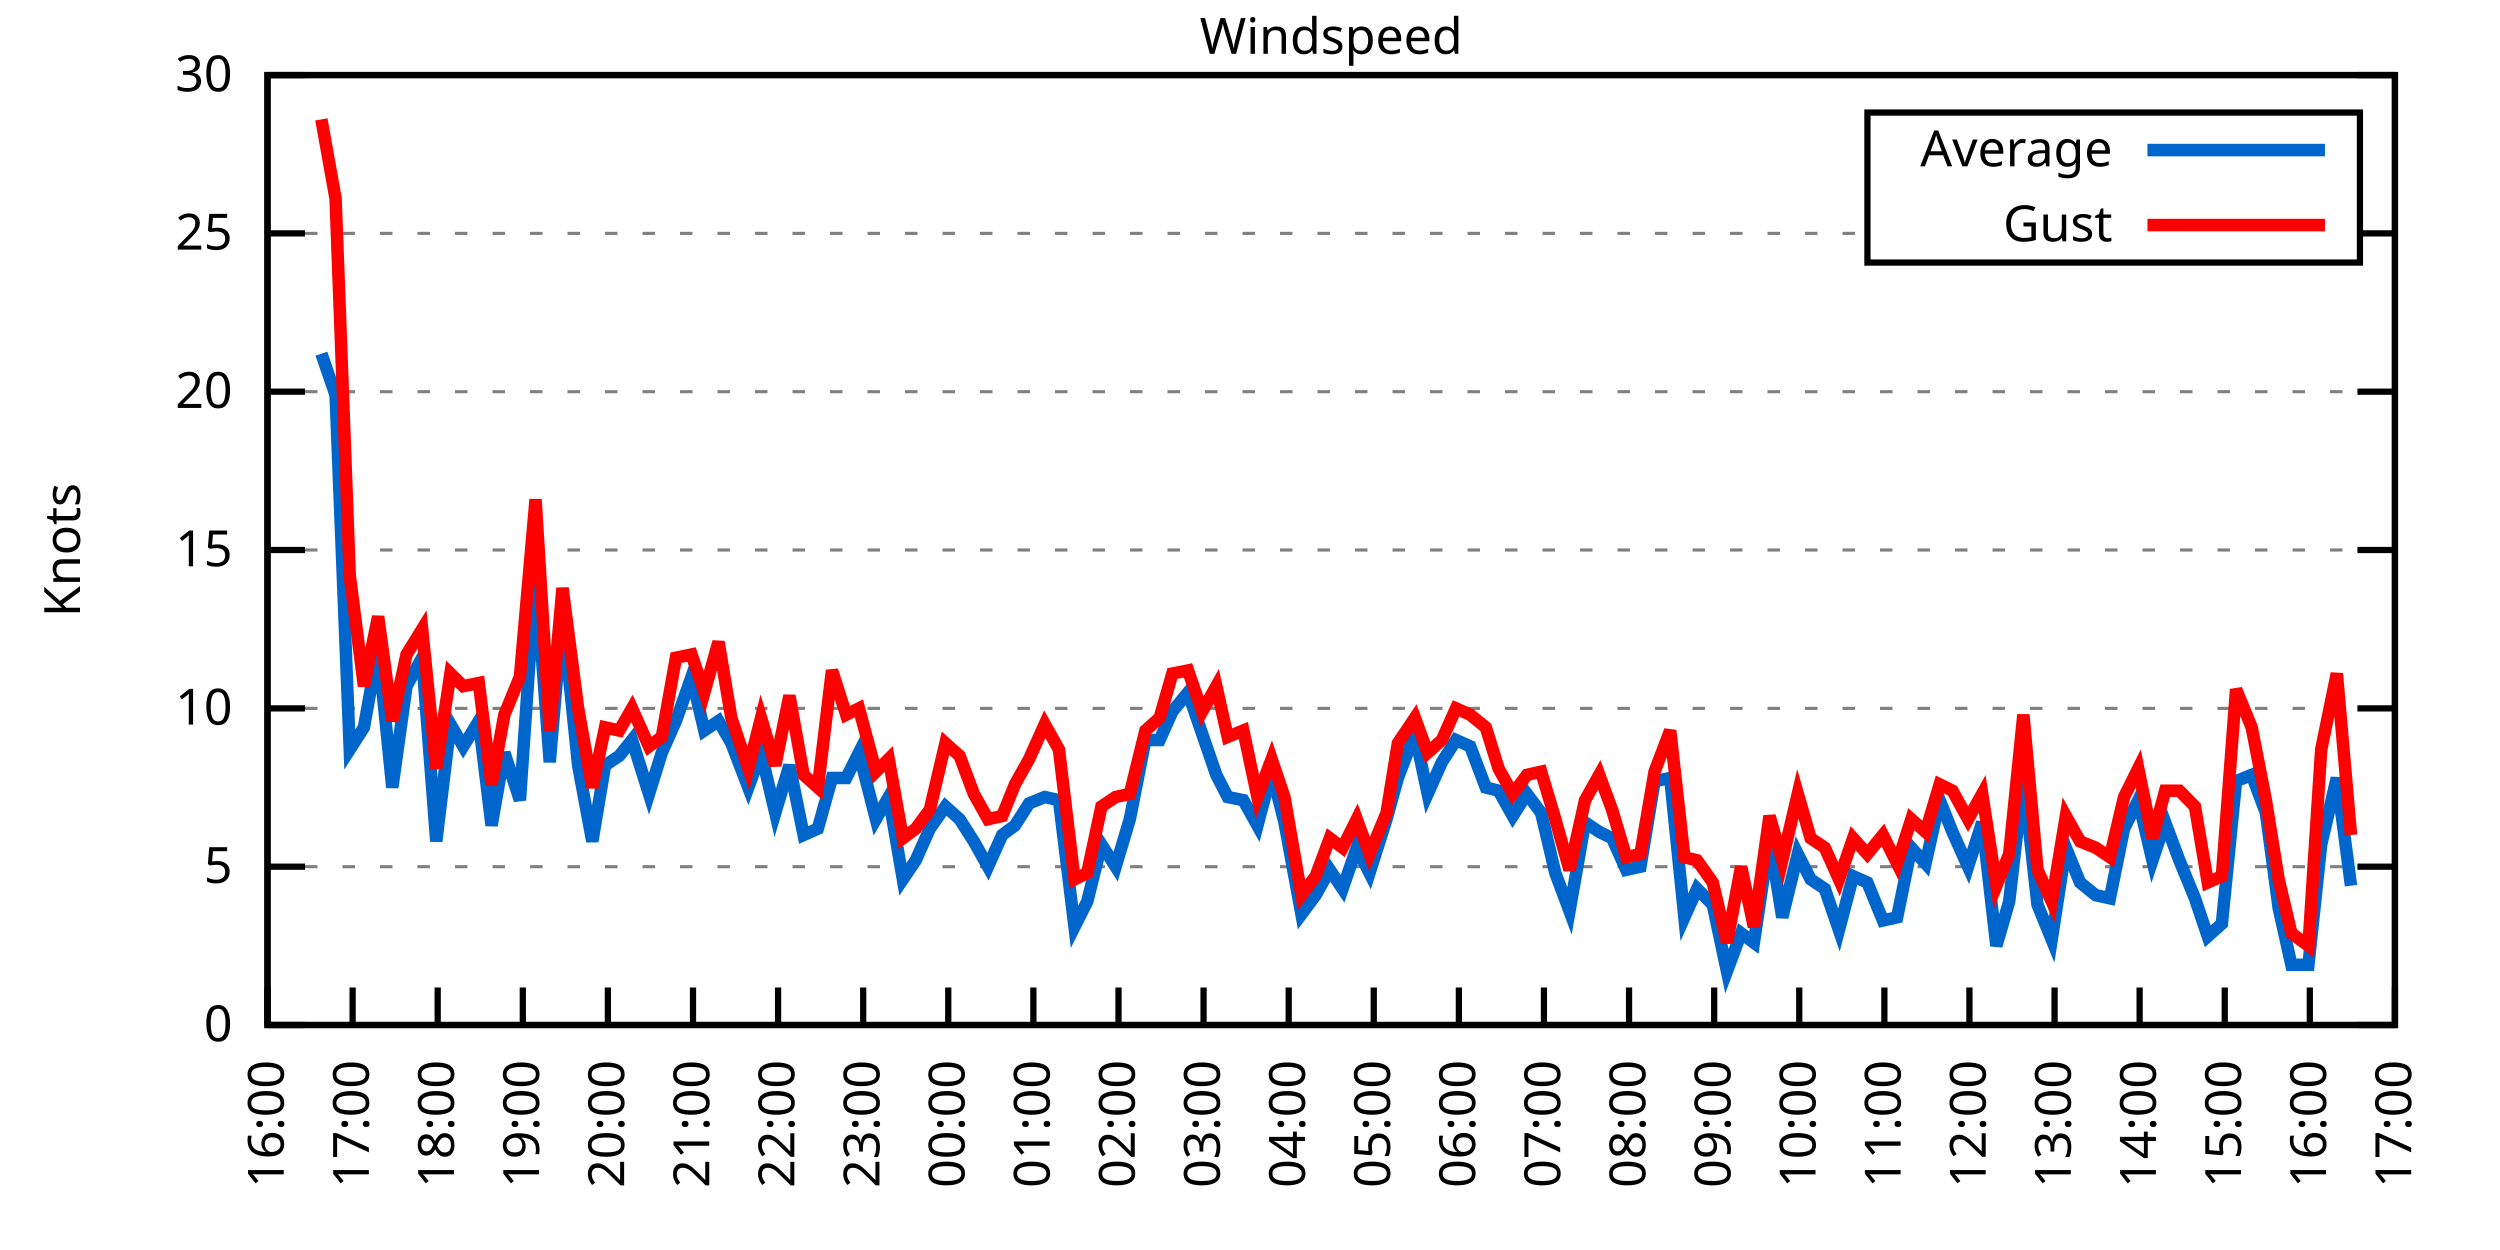
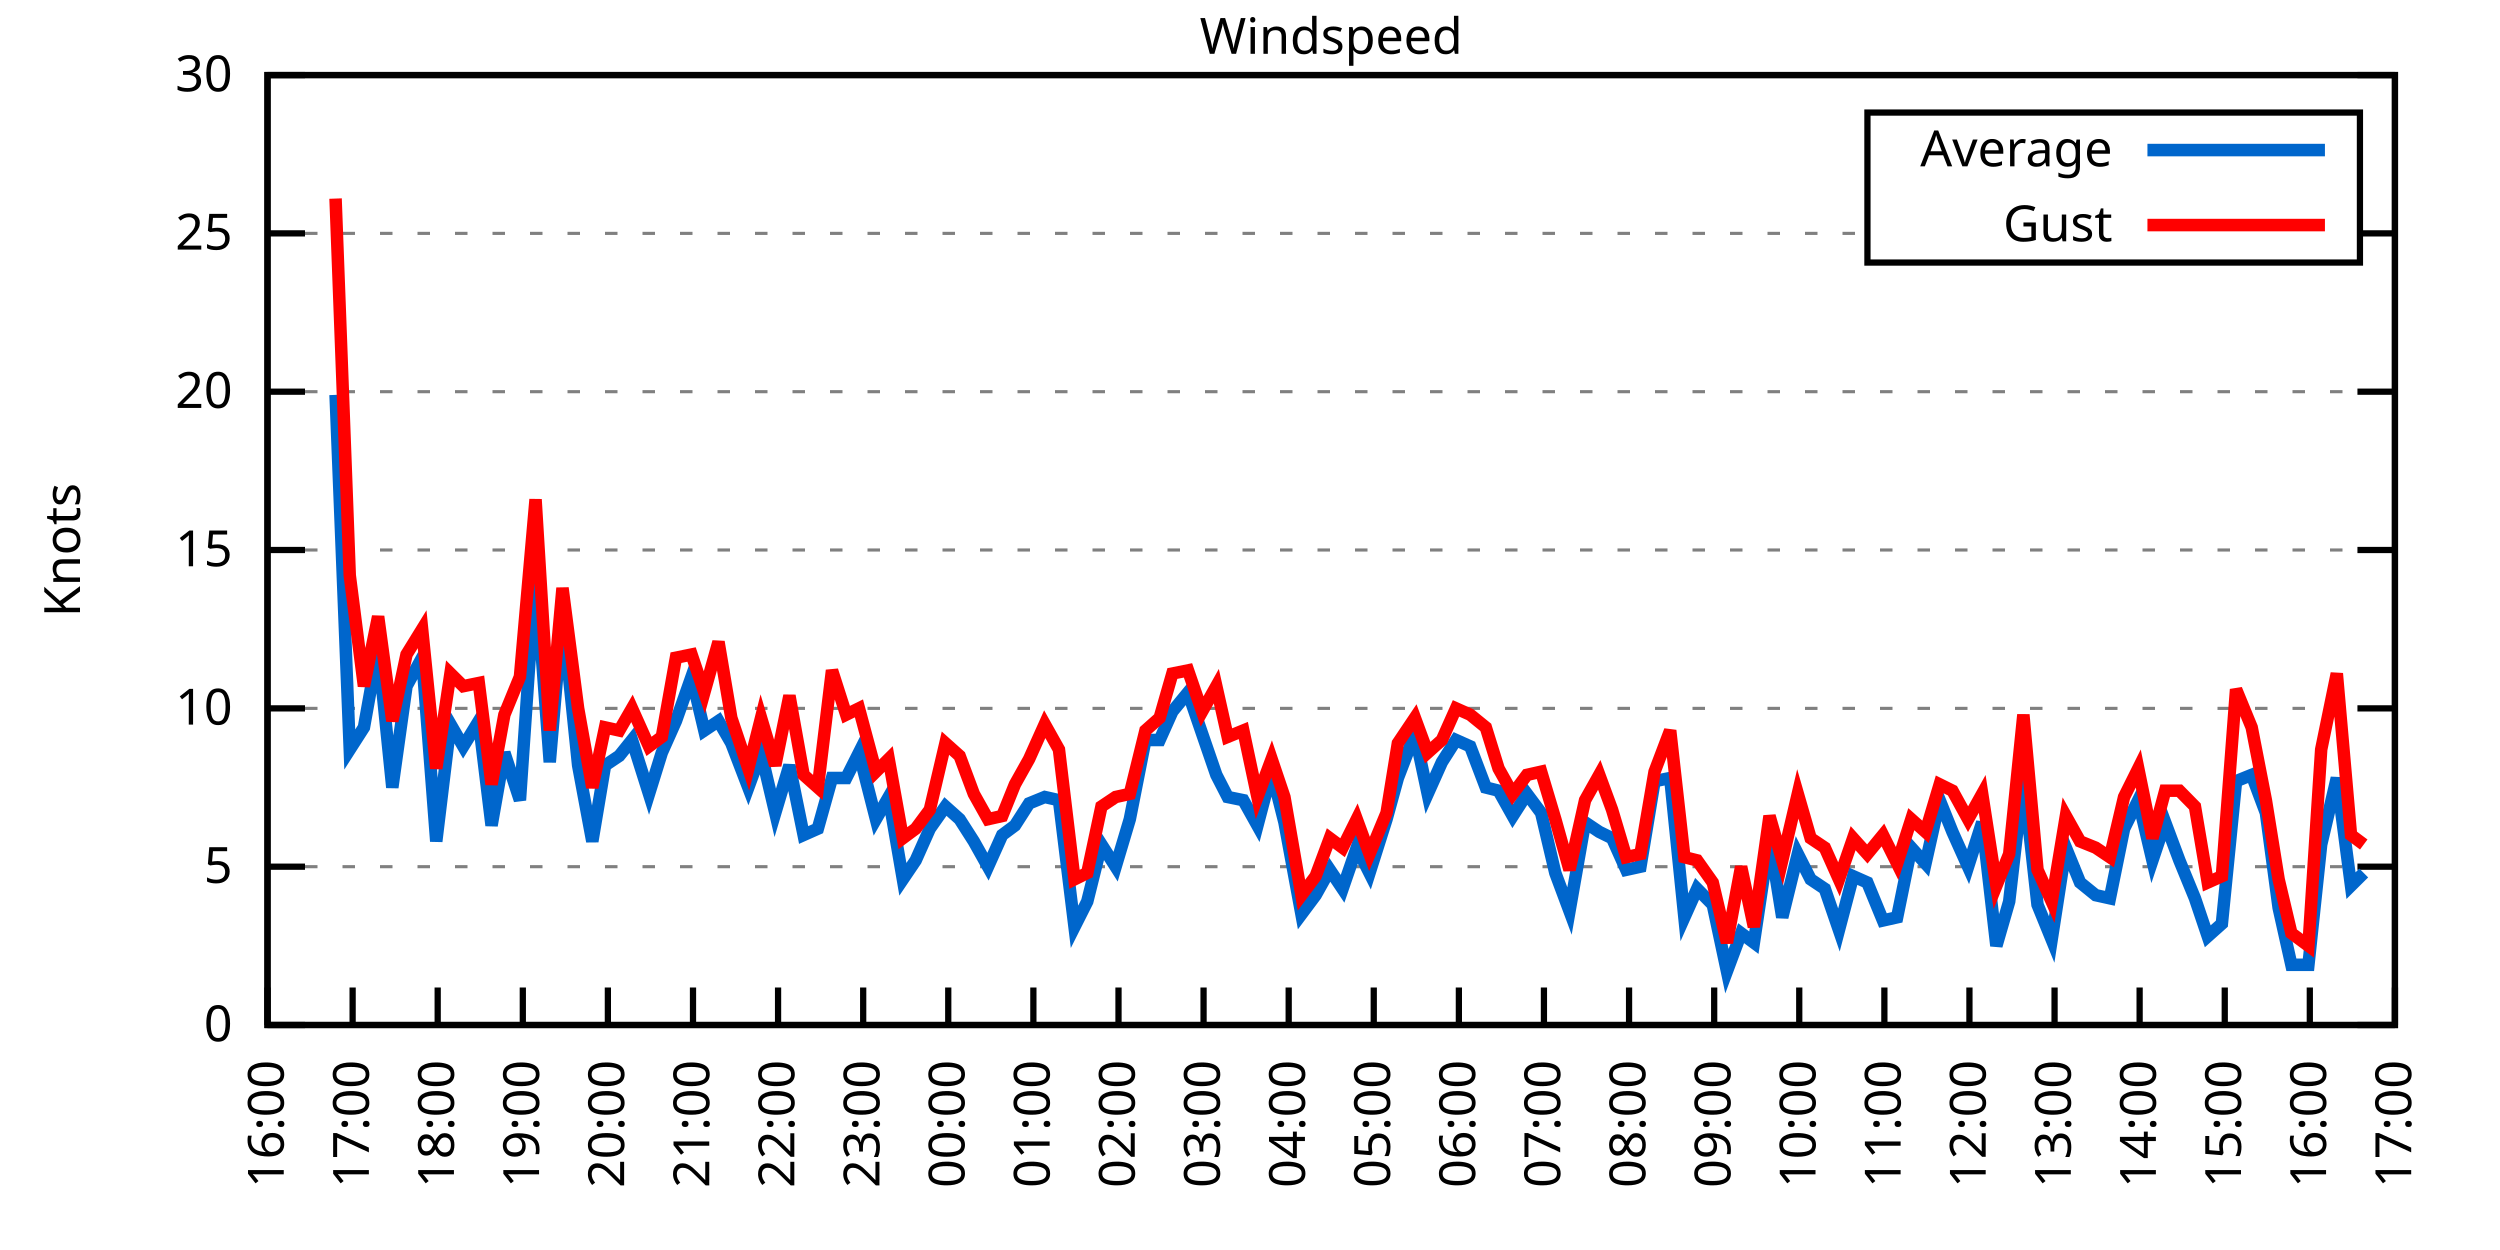
<svg xmlns="http://www.w3.org/2000/svg" xmlns:xlink="http://www.w3.org/1999/xlink" width="400" height="200" viewBox="0 0 400 200">
  <g id="gnuplot_canvas">
    <rect x="0" y="0" width="400" height="200" fill="none" />
    <defs>
      <circle id="gpDot" r="0.5" stroke-width="0.5" stroke="currentColor" />
      <path id="gpPt0" stroke-width="0.333" stroke="currentColor" d="M-1,0 h2 M0,-1 v2" />
      <path id="gpPt1" stroke-width="0.333" stroke="currentColor" d="M-1,-1 L1,1 M1,-1 L-1,1" />
      <path id="gpPt2" stroke-width="0.333" stroke="currentColor" d="M-1,0 L1,0 M0,-1 L0,1 M-1,-1 L1,1 M-1,1 L1,-1" />
      <rect id="gpPt3" stroke-width="0.333" stroke="currentColor" x="-1" y="-1" width="2" height="2" />
      <rect id="gpPt4" stroke-width="0.333" stroke="currentColor" fill="currentColor" x="-1" y="-1" width="2" height="2" />
      <circle id="gpPt5" stroke-width="0.333" stroke="currentColor" cx="0" cy="0" r="1" />
      <use xlink:href="#gpPt5" id="gpPt6" fill="currentColor" stroke="none" />
      <path id="gpPt7" stroke-width="0.333" stroke="currentColor" d="M0,-1.33 L-1.33,0.67 L1.33,0.67 z" />
      <use xlink:href="#gpPt7" id="gpPt8" fill="currentColor" stroke="none" />
      <use xlink:href="#gpPt7" id="gpPt9" stroke="currentColor" transform="rotate(180)" />
      <use xlink:href="#gpPt9" id="gpPt10" fill="currentColor" stroke="none" />
      <use xlink:href="#gpPt3" id="gpPt11" stroke="currentColor" transform="rotate(45)" />
      <use xlink:href="#gpPt11" id="gpPt12" fill="currentColor" stroke="none" />
      <path id="gpPt13" stroke-width="0.333" stroke="currentColor" d="M0,1.330 L1.265,0.411 L0.782,-1.067 L-0.782,-1.076 L-1.265,0.411 z" />
      <use xlink:href="#gpPt13" id="gpPt14" fill="currentColor" stroke="none" />
      <filter id="textbox" filterUnits="objectBoundingBox" x="0" y="0" height="1" width="1">
        <feFlood flood-color="white" flood-opacity="1" result="bgnd" />
        <feComposite in="SourceGraphic" in2="bgnd" operator="atop" />
      </filter>
      <filter id="greybox" filterUnits="objectBoundingBox" x="0" y="0" height="1" width="1">
        <feFlood flood-color="lightgrey" flood-opacity="1" result="grey" />
        <feComposite in="SourceGraphic" in2="grey" operator="atop" />
      </filter>
    </defs>
    <g fill="none" color="white" stroke="currentColor" stroke-width="1.00" stroke-linecap="butt" stroke-linejoin="miter">
</g>
    <g fill="none" color="black" stroke="currentColor" stroke-width="1.00" stroke-linecap="butt" stroke-linejoin="miter">
      <g stroke="none" shape-rendering="crispEdges">
        <polygon fill="rgb(255, 255, 255)" points="42.80,164.00 383.18,164.00 383.18,12.02 42.80,12.02 " />
      </g>
    </g>
    <g fill="none" color="black" stroke="currentColor" stroke-width="1.00" stroke-linecap="butt" stroke-linejoin="miter">
</g>
    <g fill="none" color="black" stroke="black" stroke-width="0.50" stroke-linecap="butt" stroke-linejoin="miter">
</g>
    <g fill="none" color="gray" stroke="currentColor" stroke-width="0.50" stroke-linecap="butt" stroke-linejoin="miter">
      <path stroke="gray" stroke-dasharray="2,4" class="gridline" d="M42.80,164.00 L383.19,164.00  " />
    </g>
    <g fill="none" color="gray" stroke="gray" stroke-width="1.00" stroke-linecap="butt" stroke-linejoin="miter">
</g>
    <g fill="none" color="black" stroke="currentColor" stroke-width="1.00" stroke-linecap="butt" stroke-linejoin="miter">
      <path stroke="black" d="M42.80,164.00 L48.80,164.00 M383.19,164.00 L377.19,164.00  " />
      <g transform="translate(37.20,166.60)" stroke="none" fill="black" font-family="Sans" font-size="8.00" text-anchor="end">
        <text>
          <tspan font-family="Sans"> 0</tspan>
        </text>
      </g>
    </g>
    <g fill="none" color="black" stroke="currentColor" stroke-width="1.00" stroke-linecap="butt" stroke-linejoin="miter">
</g>
    <g fill="none" color="black" stroke="black" stroke-width="0.50" stroke-linecap="butt" stroke-linejoin="miter">
</g>
    <g fill="none" color="gray" stroke="currentColor" stroke-width="0.50" stroke-linecap="butt" stroke-linejoin="miter">
      <path stroke="gray" stroke-dasharray="2,4" class="gridline" d="M42.80,138.67 L383.19,138.67  " />
    </g>
    <g fill="none" color="gray" stroke="gray" stroke-width="1.00" stroke-linecap="butt" stroke-linejoin="miter">
</g>
    <g fill="none" color="black" stroke="currentColor" stroke-width="1.00" stroke-linecap="butt" stroke-linejoin="miter">
      <path stroke="black" d="M42.80,138.67 L48.80,138.67 M383.19,138.67 L377.19,138.67  " />
      <g transform="translate(37.20,141.27)" stroke="none" fill="black" font-family="Sans" font-size="8.00" text-anchor="end">
        <text>
          <tspan font-family="Sans"> 5</tspan>
        </text>
      </g>
    </g>
    <g fill="none" color="black" stroke="currentColor" stroke-width="1.00" stroke-linecap="butt" stroke-linejoin="miter">
</g>
    <g fill="none" color="black" stroke="black" stroke-width="0.50" stroke-linecap="butt" stroke-linejoin="miter">
</g>
    <g fill="none" color="gray" stroke="currentColor" stroke-width="0.50" stroke-linecap="butt" stroke-linejoin="miter">
      <path stroke="gray" stroke-dasharray="2,4" class="gridline" d="M42.80,113.34 L383.19,113.34  " />
    </g>
    <g fill="none" color="gray" stroke="gray" stroke-width="1.00" stroke-linecap="butt" stroke-linejoin="miter">
</g>
    <g fill="none" color="black" stroke="currentColor" stroke-width="1.00" stroke-linecap="butt" stroke-linejoin="miter">
      <path stroke="black" d="M42.80,113.34 L48.80,113.34 M383.19,113.34 L377.19,113.34  " />
      <g transform="translate(37.20,115.94)" stroke="none" fill="black" font-family="Sans" font-size="8.00" text-anchor="end">
        <text>
          <tspan font-family="Sans"> 10</tspan>
        </text>
      </g>
    </g>
    <g fill="none" color="black" stroke="currentColor" stroke-width="1.00" stroke-linecap="butt" stroke-linejoin="miter">
</g>
    <g fill="none" color="black" stroke="black" stroke-width="0.50" stroke-linecap="butt" stroke-linejoin="miter">
</g>
    <g fill="none" color="gray" stroke="currentColor" stroke-width="0.50" stroke-linecap="butt" stroke-linejoin="miter">
      <path stroke="gray" stroke-dasharray="2,4" class="gridline" d="M42.80,88.00 L383.19,88.00  " />
    </g>
    <g fill="none" color="gray" stroke="gray" stroke-width="1.00" stroke-linecap="butt" stroke-linejoin="miter">
</g>
    <g fill="none" color="black" stroke="currentColor" stroke-width="1.00" stroke-linecap="butt" stroke-linejoin="miter">
      <path stroke="black" d="M42.80,88.00 L48.80,88.00 M383.19,88.00 L377.19,88.00  " />
      <g transform="translate(37.20,90.60)" stroke="none" fill="black" font-family="Sans" font-size="8.00" text-anchor="end">
        <text>
          <tspan font-family="Sans"> 15</tspan>
        </text>
      </g>
    </g>
    <g fill="none" color="black" stroke="currentColor" stroke-width="1.00" stroke-linecap="butt" stroke-linejoin="miter">
</g>
    <g fill="none" color="black" stroke="black" stroke-width="0.50" stroke-linecap="butt" stroke-linejoin="miter">
</g>
    <g fill="none" color="gray" stroke="currentColor" stroke-width="0.50" stroke-linecap="butt" stroke-linejoin="miter">
      <path stroke="gray" stroke-dasharray="2,4" class="gridline" d="M42.80,62.67 L383.19,62.67  " />
    </g>
    <g fill="none" color="gray" stroke="gray" stroke-width="1.00" stroke-linecap="butt" stroke-linejoin="miter">
</g>
    <g fill="none" color="black" stroke="currentColor" stroke-width="1.00" stroke-linecap="butt" stroke-linejoin="miter">
      <path stroke="black" d="M42.80,62.67 L48.80,62.67 M383.19,62.67 L377.19,62.67  " />
      <g transform="translate(37.20,65.27)" stroke="none" fill="black" font-family="Sans" font-size="8.00" text-anchor="end">
        <text>
          <tspan font-family="Sans"> 20</tspan>
        </text>
      </g>
    </g>
    <g fill="none" color="black" stroke="currentColor" stroke-width="1.00" stroke-linecap="butt" stroke-linejoin="miter">
</g>
    <g fill="none" color="black" stroke="black" stroke-width="0.50" stroke-linecap="butt" stroke-linejoin="miter">
</g>
    <g fill="none" color="gray" stroke="currentColor" stroke-width="0.50" stroke-linecap="butt" stroke-linejoin="miter">
      <path stroke="gray" stroke-dasharray="2,4" class="gridline" d="M42.80,37.34 L298.79,37.34 M377.59,37.34 L383.19,37.34  " />
    </g>
    <g fill="none" color="gray" stroke="gray" stroke-width="1.00" stroke-linecap="butt" stroke-linejoin="miter">
</g>
    <g fill="none" color="black" stroke="currentColor" stroke-width="1.00" stroke-linecap="butt" stroke-linejoin="miter">
      <path stroke="black" d="M42.80,37.34 L48.80,37.34 M383.19,37.34 L377.19,37.34  " />
      <g transform="translate(37.20,39.94)" stroke="none" fill="black" font-family="Sans" font-size="8.00" text-anchor="end">
        <text>
          <tspan font-family="Sans"> 25</tspan>
        </text>
      </g>
    </g>
    <g fill="none" color="black" stroke="currentColor" stroke-width="1.00" stroke-linecap="butt" stroke-linejoin="miter">
</g>
    <g fill="none" color="black" stroke="black" stroke-width="0.50" stroke-linecap="butt" stroke-linejoin="miter">
</g>
    <g fill="none" color="gray" stroke="currentColor" stroke-width="0.50" stroke-linecap="butt" stroke-linejoin="miter">
      <path stroke="gray" stroke-dasharray="2,4" class="gridline" d="M42.80,12.01 L383.19,12.01  " />
    </g>
    <g fill="none" color="gray" stroke="gray" stroke-width="1.00" stroke-linecap="butt" stroke-linejoin="miter">
</g>
    <g fill="none" color="black" stroke="currentColor" stroke-width="1.00" stroke-linecap="butt" stroke-linejoin="miter">
      <path stroke="black" d="M42.80,12.01 L48.80,12.01 M383.19,12.01 L377.19,12.01  " />
      <g transform="translate(37.20,14.61)" stroke="none" fill="black" font-family="Sans" font-size="8.00" text-anchor="end">
        <text>
          <tspan font-family="Sans"> 30</tspan>
        </text>
      </g>
    </g>
    <g fill="none" color="black" stroke="currentColor" stroke-width="1.00" stroke-linecap="butt" stroke-linejoin="miter">
      <path stroke="black" d="M42.80,164.00 L42.80,158.00  " />
      <g transform="translate(45.40,169.60) rotate(270.00)" stroke="none" fill="black" font-family="Sans" font-size="8.00" text-anchor="end">
        <text>
          <tspan font-family="Sans">16:00</tspan>
        </text>
      </g>
    </g>
    <g fill="none" color="black" stroke="currentColor" stroke-width="1.00" stroke-linecap="butt" stroke-linejoin="miter">
      <path stroke="black" d="M56.42,164.00 L56.42,158.00  " />
      <g transform="translate(59.02,169.60) rotate(270.00)" stroke="none" fill="black" font-family="Sans" font-size="8.00" text-anchor="end">
        <text>
          <tspan font-family="Sans">17:00</tspan>
        </text>
      </g>
    </g>
    <g fill="none" color="black" stroke="currentColor" stroke-width="1.00" stroke-linecap="butt" stroke-linejoin="miter">
      <path stroke="black" d="M70.03,164.00 L70.03,158.00  " />
      <g transform="translate(72.63,169.60) rotate(270.00)" stroke="none" fill="black" font-family="Sans" font-size="8.00" text-anchor="end">
        <text>
          <tspan font-family="Sans">18:00</tspan>
        </text>
      </g>
    </g>
    <g fill="none" color="black" stroke="currentColor" stroke-width="1.00" stroke-linecap="butt" stroke-linejoin="miter">
      <path stroke="black" d="M83.65,164.00 L83.65,158.00  " />
      <g transform="translate(86.25,169.60) rotate(270.00)" stroke="none" fill="black" font-family="Sans" font-size="8.00" text-anchor="end">
        <text>
          <tspan font-family="Sans">19:00</tspan>
        </text>
      </g>
    </g>
    <g fill="none" color="black" stroke="currentColor" stroke-width="1.00" stroke-linecap="butt" stroke-linejoin="miter">
      <path stroke="black" d="M97.26,164.00 L97.26,158.00  " />
      <g transform="translate(99.86,169.60) rotate(270.00)" stroke="none" fill="black" font-family="Sans" font-size="8.00" text-anchor="end">
        <text>
          <tspan font-family="Sans">20:00</tspan>
        </text>
      </g>
    </g>
    <g fill="none" color="black" stroke="currentColor" stroke-width="1.00" stroke-linecap="butt" stroke-linejoin="miter">
      <path stroke="black" d="M110.88,164.00 L110.88,158.00  " />
      <g transform="translate(113.48,169.60) rotate(270.00)" stroke="none" fill="black" font-family="Sans" font-size="8.00" text-anchor="end">
        <text>
          <tspan font-family="Sans">21:00</tspan>
        </text>
      </g>
    </g>
    <g fill="none" color="black" stroke="currentColor" stroke-width="1.00" stroke-linecap="butt" stroke-linejoin="miter">
      <path stroke="black" d="M124.49,164.00 L124.49,158.00  " />
      <g transform="translate(127.09,169.60) rotate(270.00)" stroke="none" fill="black" font-family="Sans" font-size="8.00" text-anchor="end">
        <text>
          <tspan font-family="Sans">22:00</tspan>
        </text>
      </g>
    </g>
    <g fill="none" color="black" stroke="currentColor" stroke-width="1.00" stroke-linecap="butt" stroke-linejoin="miter">
      <path stroke="black" d="M138.11,164.00 L138.11,158.00  " />
      <g transform="translate(140.71,169.60) rotate(270.00)" stroke="none" fill="black" font-family="Sans" font-size="8.00" text-anchor="end">
        <text>
          <tspan font-family="Sans">23:00</tspan>
        </text>
      </g>
    </g>
    <g fill="none" color="black" stroke="currentColor" stroke-width="1.00" stroke-linecap="butt" stroke-linejoin="miter">
      <path stroke="black" d="M151.72,164.00 L151.72,158.00  " />
      <g transform="translate(154.32,169.60) rotate(270.00)" stroke="none" fill="black" font-family="Sans" font-size="8.00" text-anchor="end">
        <text>
          <tspan font-family="Sans">00:00</tspan>
        </text>
      </g>
    </g>
    <g fill="none" color="black" stroke="currentColor" stroke-width="1.00" stroke-linecap="butt" stroke-linejoin="miter">
      <path stroke="black" d="M165.34,164.00 L165.34,158.00  " />
      <g transform="translate(167.94,169.60) rotate(270.00)" stroke="none" fill="black" font-family="Sans" font-size="8.00" text-anchor="end">
        <text>
          <tspan font-family="Sans">01:00</tspan>
        </text>
      </g>
    </g>
    <g fill="none" color="black" stroke="currentColor" stroke-width="1.00" stroke-linecap="butt" stroke-linejoin="miter">
      <path stroke="black" d="M178.96,164.00 L178.96,158.00  " />
      <g transform="translate(181.56,169.60) rotate(270.00)" stroke="none" fill="black" font-family="Sans" font-size="8.00" text-anchor="end">
        <text>
          <tspan font-family="Sans">02:00</tspan>
        </text>
      </g>
    </g>
    <g fill="none" color="black" stroke="currentColor" stroke-width="1.00" stroke-linecap="butt" stroke-linejoin="miter">
      <path stroke="black" d="M192.57,164.00 L192.57,158.00  " />
      <g transform="translate(195.17,169.60) rotate(270.00)" stroke="none" fill="black" font-family="Sans" font-size="8.00" text-anchor="end">
        <text>
          <tspan font-family="Sans">03:00</tspan>
        </text>
      </g>
    </g>
    <g fill="none" color="black" stroke="currentColor" stroke-width="1.00" stroke-linecap="butt" stroke-linejoin="miter">
      <path stroke="black" d="M206.19,164.00 L206.19,158.00  " />
      <g transform="translate(208.79,169.60) rotate(270.00)" stroke="none" fill="black" font-family="Sans" font-size="8.00" text-anchor="end">
        <text>
          <tspan font-family="Sans">04:00</tspan>
        </text>
      </g>
    </g>
    <g fill="none" color="black" stroke="currentColor" stroke-width="1.00" stroke-linecap="butt" stroke-linejoin="miter">
      <path stroke="black" d="M219.80,164.00 L219.80,158.00  " />
      <g transform="translate(222.40,169.60) rotate(270.00)" stroke="none" fill="black" font-family="Sans" font-size="8.00" text-anchor="end">
        <text>
          <tspan font-family="Sans">05:00</tspan>
        </text>
      </g>
    </g>
    <g fill="none" color="black" stroke="currentColor" stroke-width="1.00" stroke-linecap="butt" stroke-linejoin="miter">
      <path stroke="black" d="M233.42,164.00 L233.42,158.00  " />
      <g transform="translate(236.02,169.60) rotate(270.00)" stroke="none" fill="black" font-family="Sans" font-size="8.00" text-anchor="end">
        <text>
          <tspan font-family="Sans">06:00</tspan>
        </text>
      </g>
    </g>
    <g fill="none" color="black" stroke="currentColor" stroke-width="1.00" stroke-linecap="butt" stroke-linejoin="miter">
      <path stroke="black" d="M247.03,164.00 L247.03,158.00  " />
      <g transform="translate(249.63,169.60) rotate(270.00)" stroke="none" fill="black" font-family="Sans" font-size="8.00" text-anchor="end">
        <text>
          <tspan font-family="Sans">07:00</tspan>
        </text>
      </g>
    </g>
    <g fill="none" color="black" stroke="currentColor" stroke-width="1.00" stroke-linecap="butt" stroke-linejoin="miter">
      <path stroke="black" d="M260.65,164.00 L260.65,158.00  " />
      <g transform="translate(263.25,169.60) rotate(270.00)" stroke="none" fill="black" font-family="Sans" font-size="8.00" text-anchor="end">
        <text>
          <tspan font-family="Sans">08:00</tspan>
        </text>
      </g>
    </g>
    <g fill="none" color="black" stroke="currentColor" stroke-width="1.00" stroke-linecap="butt" stroke-linejoin="miter">
      <path stroke="black" d="M274.27,164.00 L274.27,158.00  " />
      <g transform="translate(276.87,169.60) rotate(270.00)" stroke="none" fill="black" font-family="Sans" font-size="8.00" text-anchor="end">
        <text>
          <tspan font-family="Sans">09:00</tspan>
        </text>
      </g>
    </g>
    <g fill="none" color="black" stroke="currentColor" stroke-width="1.00" stroke-linecap="butt" stroke-linejoin="miter">
      <path stroke="black" d="M287.88,164.00 L287.88,158.00  " />
      <g transform="translate(290.48,169.60) rotate(270.00)" stroke="none" fill="black" font-family="Sans" font-size="8.00" text-anchor="end">
        <text>
          <tspan font-family="Sans">10:00</tspan>
        </text>
      </g>
    </g>
    <g fill="none" color="black" stroke="currentColor" stroke-width="1.00" stroke-linecap="butt" stroke-linejoin="miter">
      <path stroke="black" d="M301.50,164.00 L301.50,158.00  " />
      <g transform="translate(304.10,169.60) rotate(270.00)" stroke="none" fill="black" font-family="Sans" font-size="8.00" text-anchor="end">
        <text>
          <tspan font-family="Sans">11:00</tspan>
        </text>
      </g>
    </g>
    <g fill="none" color="black" stroke="currentColor" stroke-width="1.00" stroke-linecap="butt" stroke-linejoin="miter">
      <path stroke="black" d="M315.11,164.00 L315.11,158.00  " />
      <g transform="translate(317.71,169.60) rotate(270.00)" stroke="none" fill="black" font-family="Sans" font-size="8.00" text-anchor="end">
        <text>
          <tspan font-family="Sans">12:00</tspan>
        </text>
      </g>
    </g>
    <g fill="none" color="black" stroke="currentColor" stroke-width="1.00" stroke-linecap="butt" stroke-linejoin="miter">
      <path stroke="black" d="M328.73,164.00 L328.73,158.00  " />
      <g transform="translate(331.33,169.60) rotate(270.00)" stroke="none" fill="black" font-family="Sans" font-size="8.00" text-anchor="end">
        <text>
          <tspan font-family="Sans">13:00</tspan>
        </text>
      </g>
    </g>
    <g fill="none" color="black" stroke="currentColor" stroke-width="1.00" stroke-linecap="butt" stroke-linejoin="miter">
      <path stroke="black" d="M342.34,164.00 L342.34,158.00  " />
      <g transform="translate(344.94,169.60) rotate(270.00)" stroke="none" fill="black" font-family="Sans" font-size="8.00" text-anchor="end">
        <text>
          <tspan font-family="Sans">14:00</tspan>
        </text>
      </g>
    </g>
    <g fill="none" color="black" stroke="currentColor" stroke-width="1.00" stroke-linecap="butt" stroke-linejoin="miter">
      <path stroke="black" d="M355.96,164.00 L355.96,158.00  " />
      <g transform="translate(358.56,169.60) rotate(270.00)" stroke="none" fill="black" font-family="Sans" font-size="8.00" text-anchor="end">
        <text>
          <tspan font-family="Sans">15:00</tspan>
        </text>
      </g>
    </g>
    <g fill="none" color="black" stroke="currentColor" stroke-width="1.00" stroke-linecap="butt" stroke-linejoin="miter">
      <path stroke="black" d="M369.57,164.00 L369.57,158.00  " />
      <g transform="translate(372.17,169.60) rotate(270.00)" stroke="none" fill="black" font-family="Sans" font-size="8.00" text-anchor="end">
        <text>
          <tspan font-family="Sans">16:00</tspan>
        </text>
      </g>
    </g>
    <g fill="none" color="black" stroke="currentColor" stroke-width="1.00" stroke-linecap="butt" stroke-linejoin="miter">
      <path stroke="black" d="M383.19,164.00 L383.19,158.00  " />
      <g transform="translate(385.79,169.60) rotate(270.00)" stroke="none" fill="black" font-family="Sans" font-size="8.00" text-anchor="end">
        <text>
          <tspan font-family="Sans">17:00</tspan>
        </text>
      </g>
    </g>
    <g fill="none" color="black" stroke="currentColor" stroke-width="1.00" stroke-linecap="butt" stroke-linejoin="miter">
</g>
    <g fill="none" color="black" stroke="currentColor" stroke-width="1.00" stroke-linecap="butt" stroke-linejoin="miter">
      <path stroke="black" d="M42.80,12.01 L42.80,164.00 L383.19,164.00 L383.19,12.01 L42.80,12.01 Z  " />
    </g>
    <g fill="none" color="black" stroke="currentColor" stroke-width="1.00" stroke-linecap="butt" stroke-linejoin="miter">
</g>
    <g fill="none" color="black" stroke="currentColor" stroke-width="1.00" stroke-linecap="butt" stroke-linejoin="miter">
      <path stroke="black" d="M298.79,42.01 L298.79,18.01 L377.59,18.01 L377.59,42.01 L298.79,42.01 Z  " />
    </g>
    <g id="Windspeed_plot_1">
      <g fill="none" color="white" stroke="black" stroke-width="2.00" stroke-linecap="butt" stroke-linejoin="miter">
</g>
      <g fill="none" color="black" stroke="currentColor" stroke-width="2.00" stroke-linecap="butt" stroke-linejoin="miter">
        <g transform="translate(337.99,26.61)" stroke="none" fill="black" font-family="Sans" font-size="8.00" text-anchor="end">
          <text>
            <tspan font-family="Sans">Average</tspan>
          </text>
        </g>
      </g>
      <g fill="none" color="black" stroke="currentColor" stroke-width="2.00" stroke-linecap="butt" stroke-linejoin="miter">
-         <path stroke="rgb(  0, 102, 204)" d="M343.59,24.01 L371.99,24.01 M51.42,56.59 L53.69,63.18 L55.96,119.92 L58.23,116.38 L60.50,103.71 L62.77,126.00   L65.04,109.79 L67.54,105.23 L69.80,134.62 L72.07,115.87 L74.12,119.42 L76.61,115.36 L78.65,132.08 L80.70,120.43   L83.19,128.03 L85.69,91.55 L87.96,121.95 L90.00,98.14 L92.50,122.46 L94.77,134.62 L96.81,122.46 L99.08,120.94   L101.12,118.40 L103.84,127.02 L105.89,120.43 L108.15,115.36 L110.65,108.27 L112.69,116.88 L114.96,115.36 L117.01,118.91   L119.73,126.00 L121.77,120.43 L124.04,130.06 L126.31,122.46 L128.58,133.60 L130.85,132.59 L133.12,124.48 L135.39,124.48   L137.43,120.43 L140.15,131.07 L142.19,127.52 L144.46,140.69 L146.51,137.66 L148.77,132.59 L151.27,129.04 L153.54,131.07   L155.81,134.62 L158.08,138.67 L160.35,133.60 L162.39,132.08 L164.66,128.54 L167.16,127.52 L169.43,128.03 L171.92,148.29   L173.96,144.24 L176.23,135.12 L178.50,138.67 L180.77,131.07 L183.27,118.40 L185.54,118.40 L187.58,113.84 L190.08,110.80   L192.34,117.39 L194.61,123.98 L196.43,127.52 L198.93,128.03 L201.19,132.08 L203.46,123.47 L205.51,131.58 L208.23,146.27   L210.50,143.23 L212.77,139.17 L214.81,142.21 L217.08,135.63 L219.12,139.68 L221.85,131.07 L223.66,124.48 L226.38,117.39   L228.43,127.02 L230.70,121.95 L232.96,118.40 L235.23,119.42 L237.73,126.00 L239.77,126.51 L242.04,130.56 L244.31,127.02   L246.58,130.06 L248.85,139.68 L251.12,145.76 L253.61,131.58 L255.88,133.10 L257.93,134.11 L260.20,139.17 L262.47,138.67   L264.73,124.99 L267.23,124.48 L269.50,146.77 L271.54,142.21 L274.04,144.75 L276.31,155.39 L278.58,149.31 L280.62,150.83   L283.12,134.11 L285.16,146.77 L287.65,136.64 L289.70,140.69 L291.97,142.21 L294.23,148.80 L296.50,140.19 L298.77,141.20   L301.27,147.28 L303.54,146.77 L305.81,135.63 L308.08,138.16 L310.35,128.03 L312.39,133.10 L314.89,138.67 L317.15,131.58   L319.42,151.33 L321.47,144.24 L323.74,124.48 L326.00,144.75 L328.27,150.32 L330.54,135.63 L332.81,141.20 L335.31,143.23   L337.58,143.73 L339.85,132.59 L342.12,128.03 L344.39,137.66 L346.43,131.58 L348.70,137.66 L351.19,143.73 L353.24,149.81   L355.50,147.79 L357.77,124.99 L360.27,123.98 L362.54,130.06 L364.58,145.25 L366.62,154.37 L369.35,154.37 L371.39,135.12   L373.89,124.48 L376.16,141.71  " />
+         <path stroke="rgb(  0, 102, 204)" d="M343.59,24.01 L371.99,24.01 M53.69,63.18 L55.96,119.92 L58.23,116.38 L60.50,103.71 L62.77,126.00 L65.04,109.79   L67.54,105.23 L69.80,134.62 L72.07,115.87 L74.12,119.42 L76.61,115.36 L78.65,132.08 L80.70,120.43 L83.19,128.03   L85.69,91.55 L87.96,121.95 L90.00,98.14 L92.50,122.46 L94.77,134.62 L96.81,122.46 L99.08,120.94 L101.12,118.40   L103.84,127.02 L105.89,120.43 L108.15,115.36 L110.65,108.27 L112.69,116.88 L114.96,115.36 L117.01,118.91 L119.73,126.00   L121.77,120.43 L124.04,130.06 L126.31,122.46 L128.58,133.60 L130.85,132.59 L133.12,124.48 L135.39,124.48 L137.43,120.43   L140.15,131.07 L142.19,127.52 L144.46,140.69 L146.51,137.66 L148.77,132.59 L151.27,129.04 L153.54,131.07 L155.81,134.62   L158.08,138.67 L160.35,133.60 L162.39,132.08 L164.66,128.54 L167.16,127.52 L169.43,128.03 L171.92,148.29 L173.96,144.24   L176.23,135.12 L178.50,138.67 L180.77,131.07 L183.27,118.40 L185.54,118.40 L187.58,113.84 L190.08,110.80 L192.34,117.39   L194.61,123.98 L196.43,127.52 L198.93,128.03 L201.19,132.08 L203.46,123.47 L205.51,131.58 L208.23,146.27 L210.50,143.23   L212.77,139.17 L214.81,142.21 L217.08,135.63 L219.12,139.68 L221.85,131.07 L223.66,124.48 L226.38,117.39 L228.43,127.02   L230.70,121.95 L232.96,118.40 L235.23,119.42 L237.73,126.00 L239.77,126.51 L242.04,130.56 L244.31,127.02 L246.58,130.06   L248.85,139.68 L251.12,145.76 L253.61,131.58 L255.88,133.10 L257.93,134.11 L260.20,139.17 L262.47,138.67 L264.73,124.99   L267.23,124.48 L269.50,146.77 L271.54,142.21 L274.04,144.75 L276.31,155.39 L278.58,149.31 L280.62,150.83 L283.12,134.11   L285.16,146.77 L287.65,136.64 L289.70,140.69 L291.97,142.21 L294.23,148.80 L296.50,140.19 L298.77,141.20 L301.27,147.28   L303.54,146.77 L305.81,135.63 L308.08,138.16 L310.35,128.03 L312.39,133.10 L314.89,138.67 L317.15,131.58 L319.42,151.33   L321.47,144.24 L323.74,124.48 L326.00,144.75 L328.27,150.32 L330.54,135.63 L332.81,141.20 L335.31,143.23 L337.58,143.73   L339.85,132.59 L342.12,128.03 L344.39,137.66 L346.43,131.58 L348.70,137.66 L351.19,143.73 L353.24,149.81 L355.50,147.79   L357.77,124.99 L360.27,123.98 L362.54,130.06 L364.58,145.25 L366.62,154.37 L369.35,154.37 L371.39,135.12 L373.89,124.48   L376.16,141.71 L378.20,139.68  " />
      </g>
    </g>
    <g id="Windspeed_plot_2">
      <g fill="none" color="black" stroke="currentColor" stroke-width="2.00" stroke-linecap="butt" stroke-linejoin="miter">
        <g transform="translate(337.99,38.61)" stroke="none" fill="black" font-family="Sans" font-size="8.00" text-anchor="end">
          <text>
            <tspan font-family="Sans">Gust</tspan>
          </text>
        </g>
      </g>
      <g fill="none" color="black" stroke="currentColor" stroke-width="2.00" stroke-linecap="butt" stroke-linejoin="miter">
-         <path stroke="rgb(255,   0,   0)" d="M343.59,36.01 L371.99,36.01 M51.42,19.10 L53.69,31.77 L55.96,92.06 L58.23,109.79 L60.50,98.64 L62.77,115.36   L65.04,104.72 L67.54,100.67 L69.80,122.96 L72.07,107.76 L74.12,109.79 L76.61,109.28 L78.65,125.50 L80.70,114.35   L83.19,108.27 L85.69,79.90 L87.96,116.88 L90.00,94.08 L92.50,113.34 L94.77,126.00 L96.81,116.38 L99.08,116.88   L101.12,113.34 L103.84,119.42 L105.89,117.90 L108.15,105.23 L110.65,104.72 L112.69,110.80 L114.96,102.70 L117.01,114.86   L119.73,122.96 L121.77,114.86 L124.04,122.46 L126.31,111.31 L128.58,123.98 L130.85,126.00 L133.12,107.26 L135.39,114.35   L137.43,113.34 L140.15,123.47 L142.19,121.44 L144.46,134.11 L146.51,132.59 L148.77,129.55 L151.27,118.91 L153.54,120.94   L155.81,127.02 L158.08,131.07 L160.35,130.56 L162.39,125.50 L164.66,121.44 L167.16,115.87 L169.43,119.92 L171.92,140.69   L173.96,139.68 L176.23,129.04 L178.50,127.52 L180.77,127.02 L183.27,116.88 L185.54,114.86 L187.58,107.76 L190.08,107.26   L192.34,113.84 L194.61,109.79 L196.43,117.90 L198.93,116.88 L201.19,127.52 L203.46,121.44 L205.51,127.52 L208.23,143.23   L210.50,140.19 L212.77,134.11 L214.81,135.63 L217.08,131.07 L219.12,136.64 L221.85,130.06 L223.66,118.91 L226.38,114.86   L228.43,120.43 L230.70,118.40 L232.96,113.34 L235.23,114.35 L237.73,116.38 L239.77,122.96 L242.04,127.02 L244.31,123.98   L246.58,123.47 L248.85,131.07 L251.12,139.17 L253.61,128.03 L255.88,123.98 L257.93,129.55 L260.20,137.15 L262.47,136.64   L264.73,123.47 L267.23,116.88 L269.50,137.15 L271.54,137.66 L274.04,141.20 L276.31,150.83 L278.58,138.67 L280.62,148.29   L283.12,130.56 L285.16,137.66 L287.65,127.02 L289.70,134.11 L291.97,135.63 L294.23,140.69 L296.50,134.11 L298.77,136.64   L301.27,133.60 L303.54,138.16 L305.81,131.07 L308.08,133.10 L310.35,125.50 L312.39,126.51 L314.89,131.07 L317.15,127.02   L319.42,141.71 L321.47,136.64 L323.74,114.35 L326.00,139.17 L328.27,144.24 L330.54,130.56 L332.81,134.62 L335.31,135.63   L337.58,137.15 L339.85,127.52 L342.12,122.96 L344.39,134.11 L346.43,126.51 L348.70,126.51 L351.19,129.04 L353.24,141.20   L355.50,140.19 L357.77,110.30 L360.27,116.38 L362.54,128.03 L364.58,140.69 L366.62,149.31 L369.35,151.33 L371.39,119.92   L373.89,107.76 L376.16,133.60  " />
+         <path stroke="rgb(255,   0,   0)" d="M343.59,36.01 L371.99,36.01 M53.69,31.77 L55.96,92.06 L58.23,109.79 L60.50,98.64 L62.77,115.36 L65.04,104.72   L67.54,100.67 L69.80,122.96 L72.07,107.76 L74.12,109.79 L76.61,109.28 L78.65,125.50 L80.70,114.35 L83.19,108.27   L85.69,79.90 L87.96,116.88 L90.00,94.08 L92.50,113.34 L94.77,126.00 L96.81,116.38 L99.08,116.88 L101.12,113.34   L103.84,119.42 L105.89,117.90 L108.15,105.23 L110.65,104.72 L112.69,110.80 L114.96,102.70 L117.01,114.86 L119.73,122.96   L121.77,114.86 L124.04,122.46 L126.31,111.31 L128.58,123.98 L130.85,126.00 L133.12,107.26 L135.39,114.35 L137.43,113.34   L140.15,123.47 L142.19,121.44 L144.46,134.11 L146.51,132.59 L148.77,129.55 L151.27,118.91 L153.54,120.94 L155.81,127.02   L158.08,131.07 L160.35,130.56 L162.39,125.50 L164.66,121.44 L167.16,115.87 L169.43,119.92 L171.92,140.69 L173.96,139.68   L176.23,129.04 L178.50,127.52 L180.77,127.02 L183.27,116.88 L185.54,114.86 L187.58,107.76 L190.08,107.26 L192.34,113.84   L194.61,109.79 L196.43,117.90 L198.93,116.88 L201.19,127.52 L203.46,121.44 L205.51,127.52 L208.23,143.23 L210.50,140.19   L212.77,134.11 L214.81,135.63 L217.08,131.07 L219.12,136.64 L221.85,130.06 L223.66,118.91 L226.38,114.86 L228.43,120.43   L230.70,118.40 L232.96,113.34 L235.23,114.35 L237.73,116.38 L239.77,122.96 L242.04,127.02 L244.31,123.98 L246.58,123.47   L248.85,131.07 L251.12,139.17 L253.61,128.03 L255.88,123.98 L257.93,129.55 L260.20,137.15 L262.47,136.64 L264.73,123.47   L267.23,116.88 L269.50,137.15 L271.54,137.66 L274.04,141.20 L276.31,150.83 L278.58,138.67 L280.62,148.29 L283.12,130.56   L285.16,137.66 L287.65,127.02 L289.70,134.11 L291.97,135.63 L294.23,140.69 L296.50,134.11 L298.77,136.64 L301.27,133.60   L303.54,138.16 L305.81,131.07 L308.08,133.10 L310.35,125.50 L312.39,126.51 L314.89,131.07 L317.15,127.02 L319.42,141.71   L321.47,136.64 L323.74,114.35 L326.00,139.17 L328.27,144.24 L330.54,130.56 L332.81,134.62 L335.31,135.63 L337.58,137.15   L339.85,127.52 L342.12,122.96 L344.39,134.11 L346.43,126.51 L348.70,126.51 L351.19,129.04 L353.24,141.20 L355.50,140.19   L357.77,110.30 L360.27,116.38 L362.54,128.03 L364.58,140.69 L366.62,149.31 L369.35,151.33 L371.39,119.92 L373.89,107.76   L376.16,133.60 L378.20,135.12  " />
      </g>
    </g>
    <g fill="none" color="black" stroke="currentColor" stroke-width="2.00" stroke-linecap="butt" stroke-linejoin="miter">
</g>
    <g fill="none" color="black" stroke="black" stroke-width="1.00" stroke-linecap="butt" stroke-linejoin="miter">
</g>
    <g fill="none" color="black" stroke="currentColor" stroke-width="1.00" stroke-linecap="butt" stroke-linejoin="miter">
      <path stroke="black" d="M42.80,12.01 L42.80,164.00 L383.19,164.00 L383.19,12.01 L42.80,12.01 Z  " />
      <g transform="translate(12.80,88.01) rotate(270.00)" stroke="none" fill="black" font-family="Sans" font-size="8.00" text-anchor="middle">
        <text>
          <tspan font-family="Sans">Knots</tspan>
        </text>
      </g>
    </g>
    <g fill="none" color="black" stroke="currentColor" stroke-width="1.00" stroke-linecap="butt" stroke-linejoin="miter">
</g>
    <g fill="none" color="black" stroke="currentColor" stroke-width="1.00" stroke-linecap="butt" stroke-linejoin="miter">
      <g transform="translate(212.99,8.61)" stroke="none" fill="black" font-family="Sans" font-size="8.00" text-anchor="middle">
        <text>
          <tspan font-family="Sans">Windspeed</tspan>
        </text>
      </g>
    </g>
    <g fill="none" color="black" stroke="currentColor" stroke-width="1.00" stroke-linecap="butt" stroke-linejoin="miter">
</g>
  </g>
</svg>
